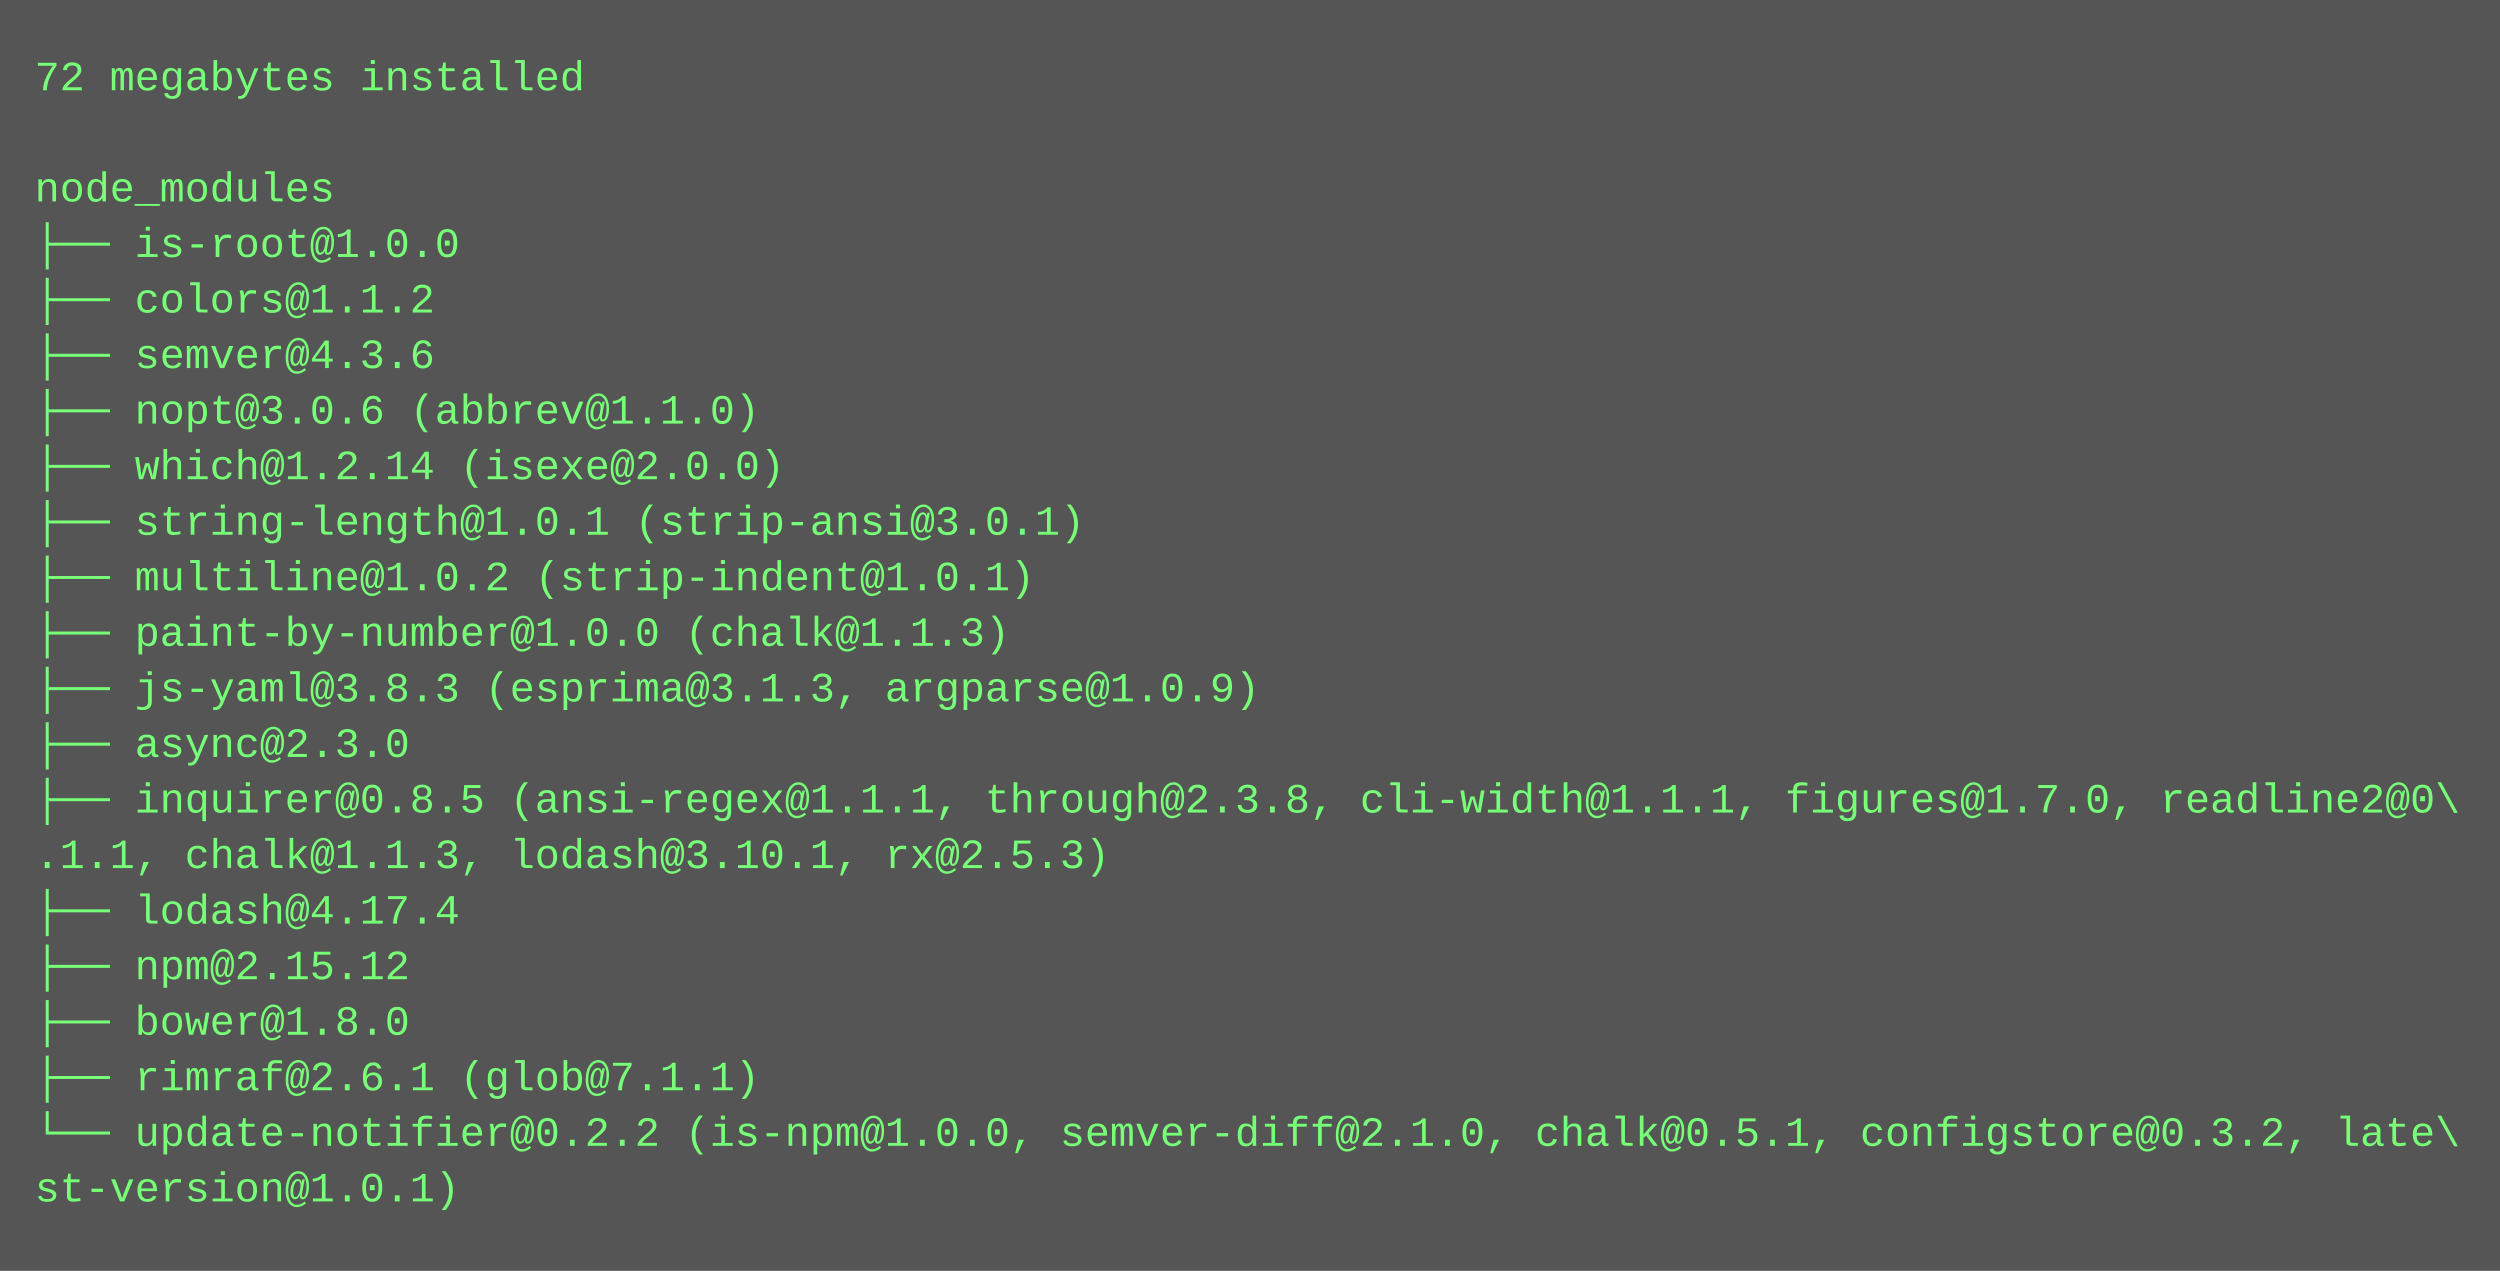
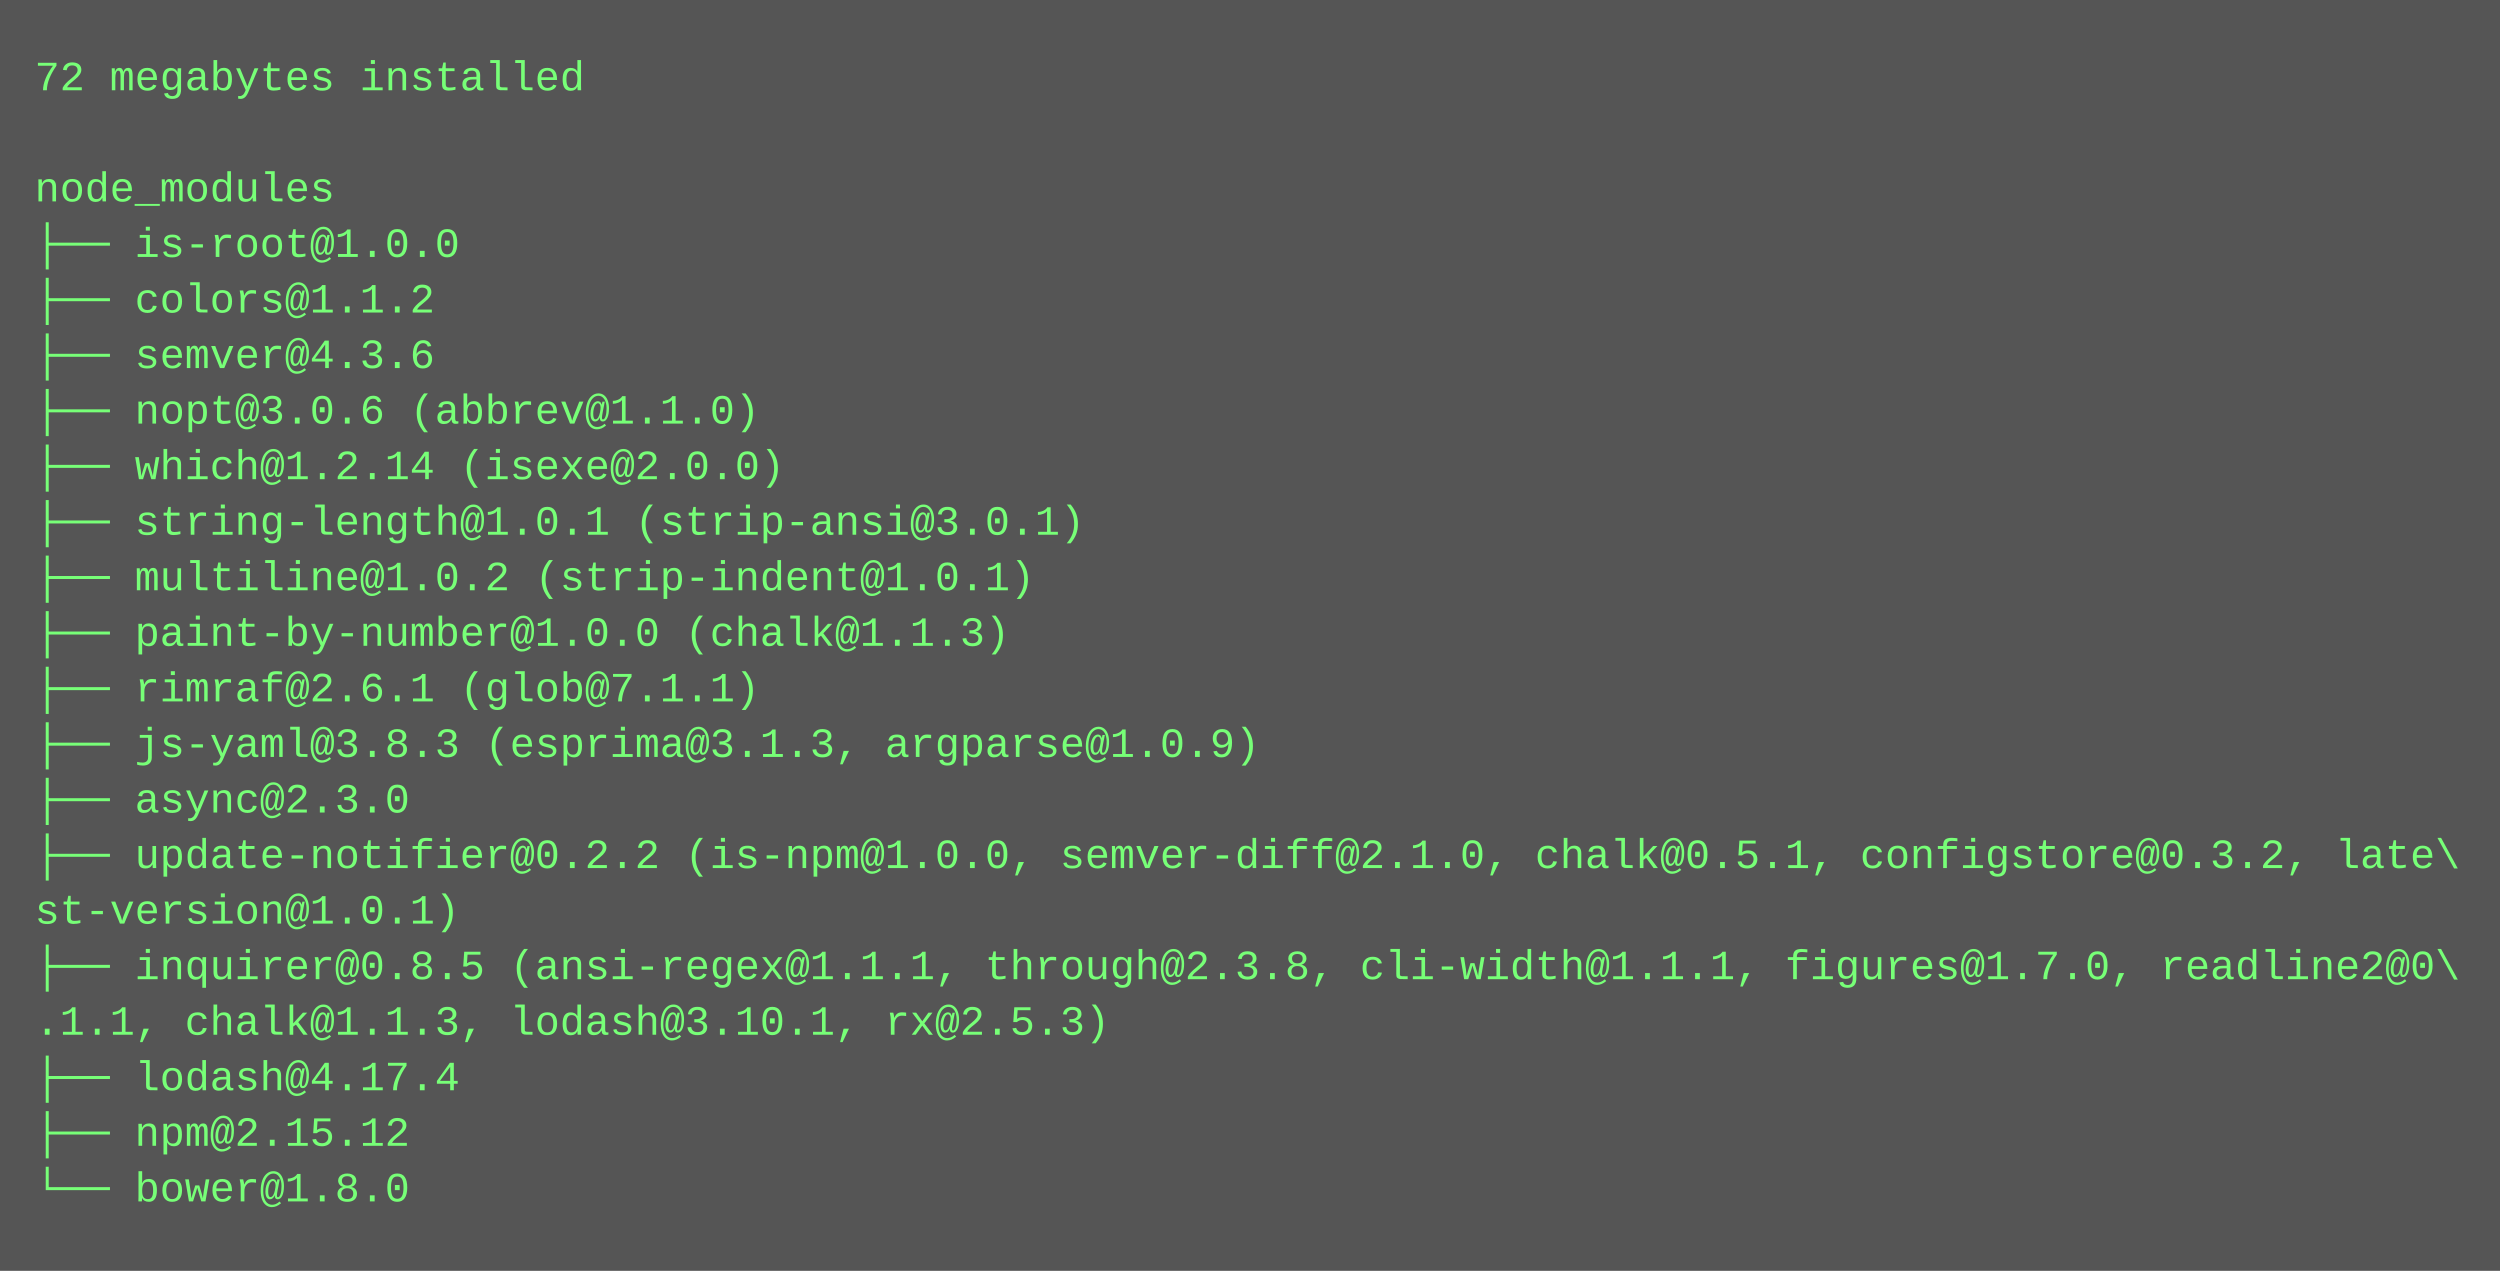
<svg xmlns="http://www.w3.org/2000/svg" height="366" width="720">
  <rect height="366" fill="#555" width="720" />
  <text fill="#7f7" font-family="Courier New" font-size="12" xml:space="preserve">
    <tspan x="10" y="26">72 megabytes installed</tspan>
    <tspan x="10" y="42" />
    <tspan x="10" y="58">node_modules</tspan>
    <tspan x="10" y="74">├── is-root@1.0.0</tspan>
    <tspan x="10" y="90">├── colors@1.1.2</tspan>
    <tspan x="10" y="106">├── semver@4.3.6</tspan>
    <tspan x="10" y="122">├── nopt@3.0.6 (abbrev@1.1.0)</tspan>
    <tspan x="10" y="138">├── which@1.2.14 (isexe@2.0.0)</tspan>
    <tspan x="10" y="154">├── string-length@1.0.1 (strip-ansi@3.0.1)</tspan>
    <tspan x="10" y="170">├── multiline@1.0.2 (strip-indent@1.0.1)</tspan>
    <tspan x="10" y="186">├── paint-by-number@1.0.0 (chalk@1.1.3)</tspan>
-     <tspan x="10" y="202">├── js-yaml@3.8.3 (esprima@3.1.3, argparse@1.0.9)</tspan>
-     <tspan x="10" y="218">├── async@2.3.0</tspan>
-     <tspan x="10" y="234">├── inquirer@0.8.5 (ansi-regex@1.1.1, through@2.3.8, cli-width@1.1.1, figures@1.7.0, readline2@0\</tspan>
-     <tspan x="10" y="250">.1.1, chalk@1.1.3, lodash@3.10.1, rx@2.5.3)</tspan>
-     <tspan x="10" y="266">├── lodash@4.17.4</tspan>
-     <tspan x="10" y="282">├── npm@2.15.12</tspan>
-     <tspan x="10" y="298">├── bower@1.8.0</tspan>
-     <tspan x="10" y="314">├── rimraf@2.6.1 (glob@7.1.1)</tspan>
-     <tspan x="10" y="330">└── update-notifier@0.2.2 (is-npm@1.0.0, semver-diff@2.1.0, chalk@0.5.1, configstore@0.3.2, late\</tspan>
-     <tspan x="10" y="346">st-version@1.0.1)</tspan>
+     <tspan x="10" y="202">├── rimraf@2.6.1 (glob@7.1.1)</tspan>
+     <tspan x="10" y="218">├── js-yaml@3.8.3 (esprima@3.1.3, argparse@1.0.9)</tspan>
+     <tspan x="10" y="234">├── async@2.3.0</tspan>
+     <tspan x="10" y="250">├── update-notifier@0.2.2 (is-npm@1.0.0, semver-diff@2.1.0, chalk@0.5.1, configstore@0.3.2, late\</tspan>
+     <tspan x="10" y="266">st-version@1.0.1)</tspan>
+     <tspan x="10" y="282">├── inquirer@0.8.5 (ansi-regex@1.1.1, through@2.3.8, cli-width@1.1.1, figures@1.7.0, readline2@0\</tspan>
+     <tspan x="10" y="298">.1.1, chalk@1.1.3, lodash@3.10.1, rx@2.5.3)</tspan>
+     <tspan x="10" y="314">├── lodash@4.17.4</tspan>
+     <tspan x="10" y="330">├── npm@2.15.12</tspan>
+     <tspan x="10" y="346">└── bower@1.8.0</tspan>
  </text>
</svg>
